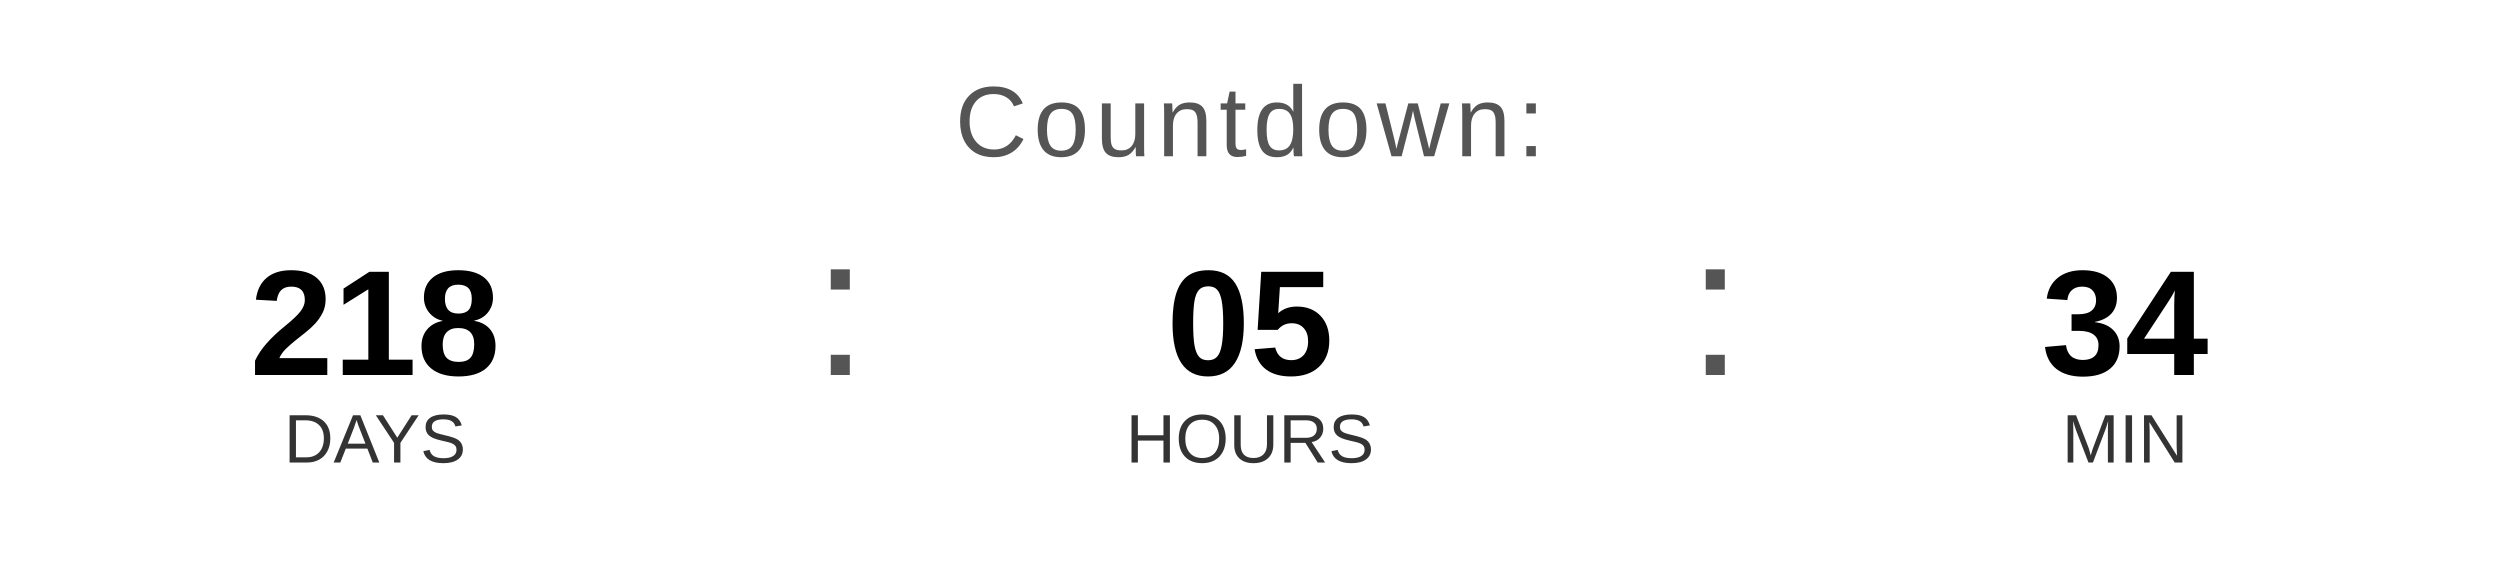
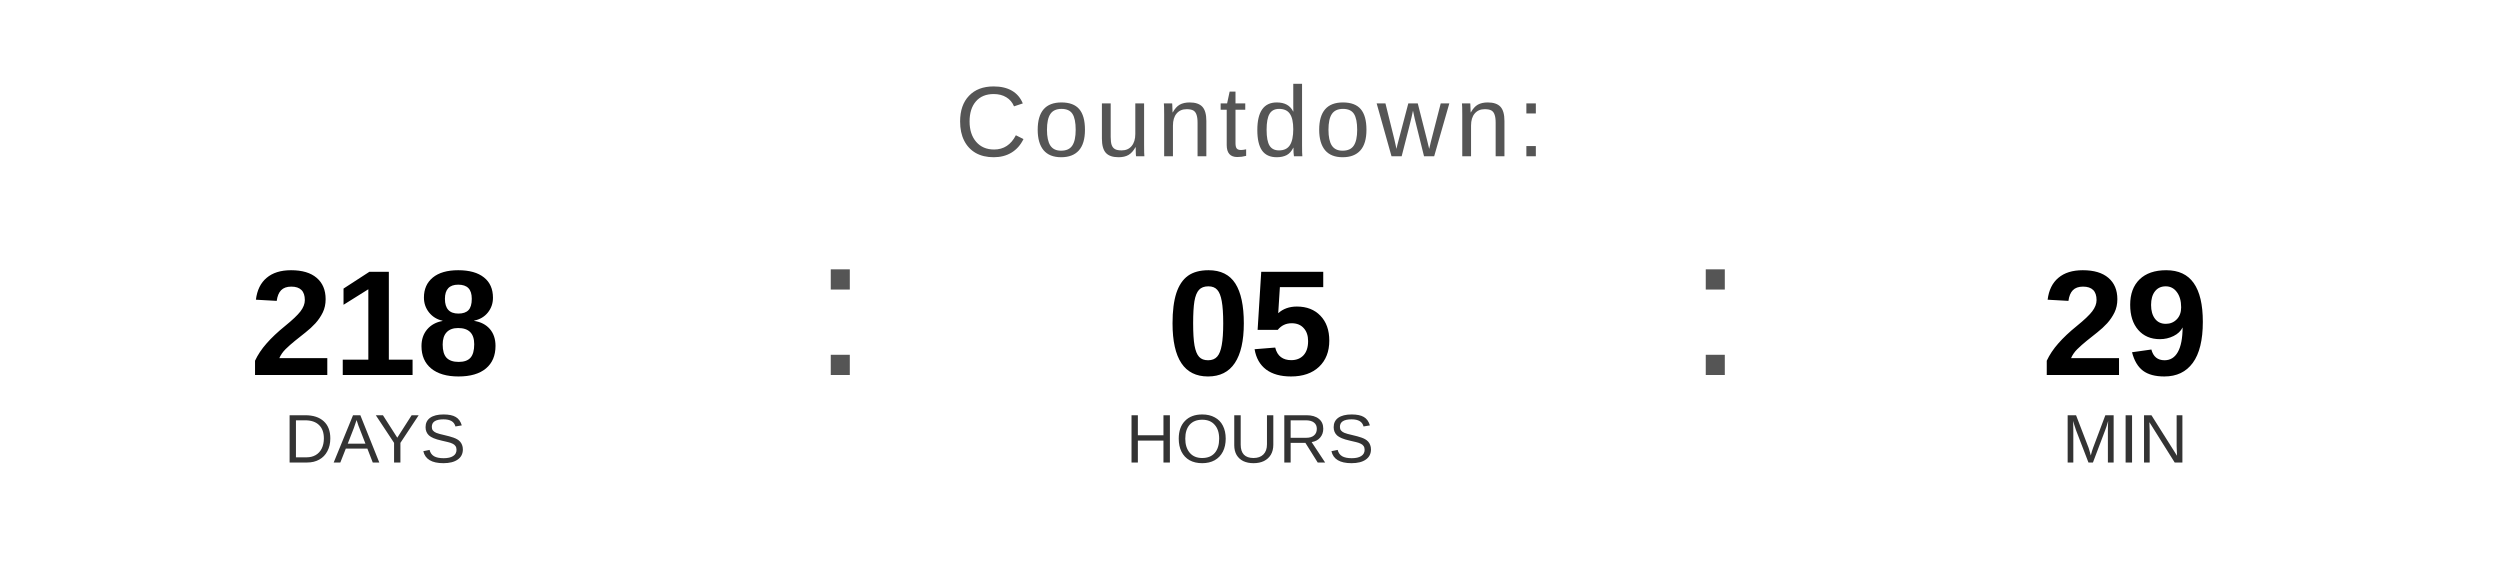
<svg xmlns="http://www.w3.org/2000/svg" width="400" height="90" viewBox="0 0 400 90">
  <text x="200" y="25" font-family="Arial, Helvetica, sans-serif" font-size="16" fill="#555555" text-anchor="middle" letter-spacing="1">
    Countdown:
  </text>
  <text x="60" y="60" font-family="Arial, Helvetica, sans-serif" font-size="24" font-weight="bold" fill="#000000" text-anchor="middle">218</text>
  <text x="60" y="74" font-family="Arial, Helvetica, sans-serif" font-size="11" fill="#333333" text-anchor="middle">DAYS</text>
  <text x="130" y="60" font-family="Arial, sans-serif" font-size="32" fill="#555555">:</text>
  <text x="200" y="60" font-family="Arial, Helvetica, sans-serif" font-size="24" font-weight="bold" fill="#000000" text-anchor="middle">05</text>
  <text x="200" y="74" font-family="Arial, Helvetica, sans-serif" font-size="11" fill="#333333" text-anchor="middle">HOURS</text>
  <text x="270" y="60" font-family="Arial, sans-serif" font-size="32" fill="#555555">:</text>
-   <text x="340" y="60" font-family="Arial, Helvetica, sans-serif" font-size="24" font-weight="bold" fill="#000000" text-anchor="middle">34</text>
+   <text x="340" y="60" font-family="Arial, Helvetica, sans-serif" font-size="24" font-weight="bold" fill="#000000" text-anchor="middle">29</text>
  <text x="340" y="74" font-family="Arial, Helvetica, sans-serif" font-size="11" fill="#333333" text-anchor="middle">MIN</text>
</svg>
